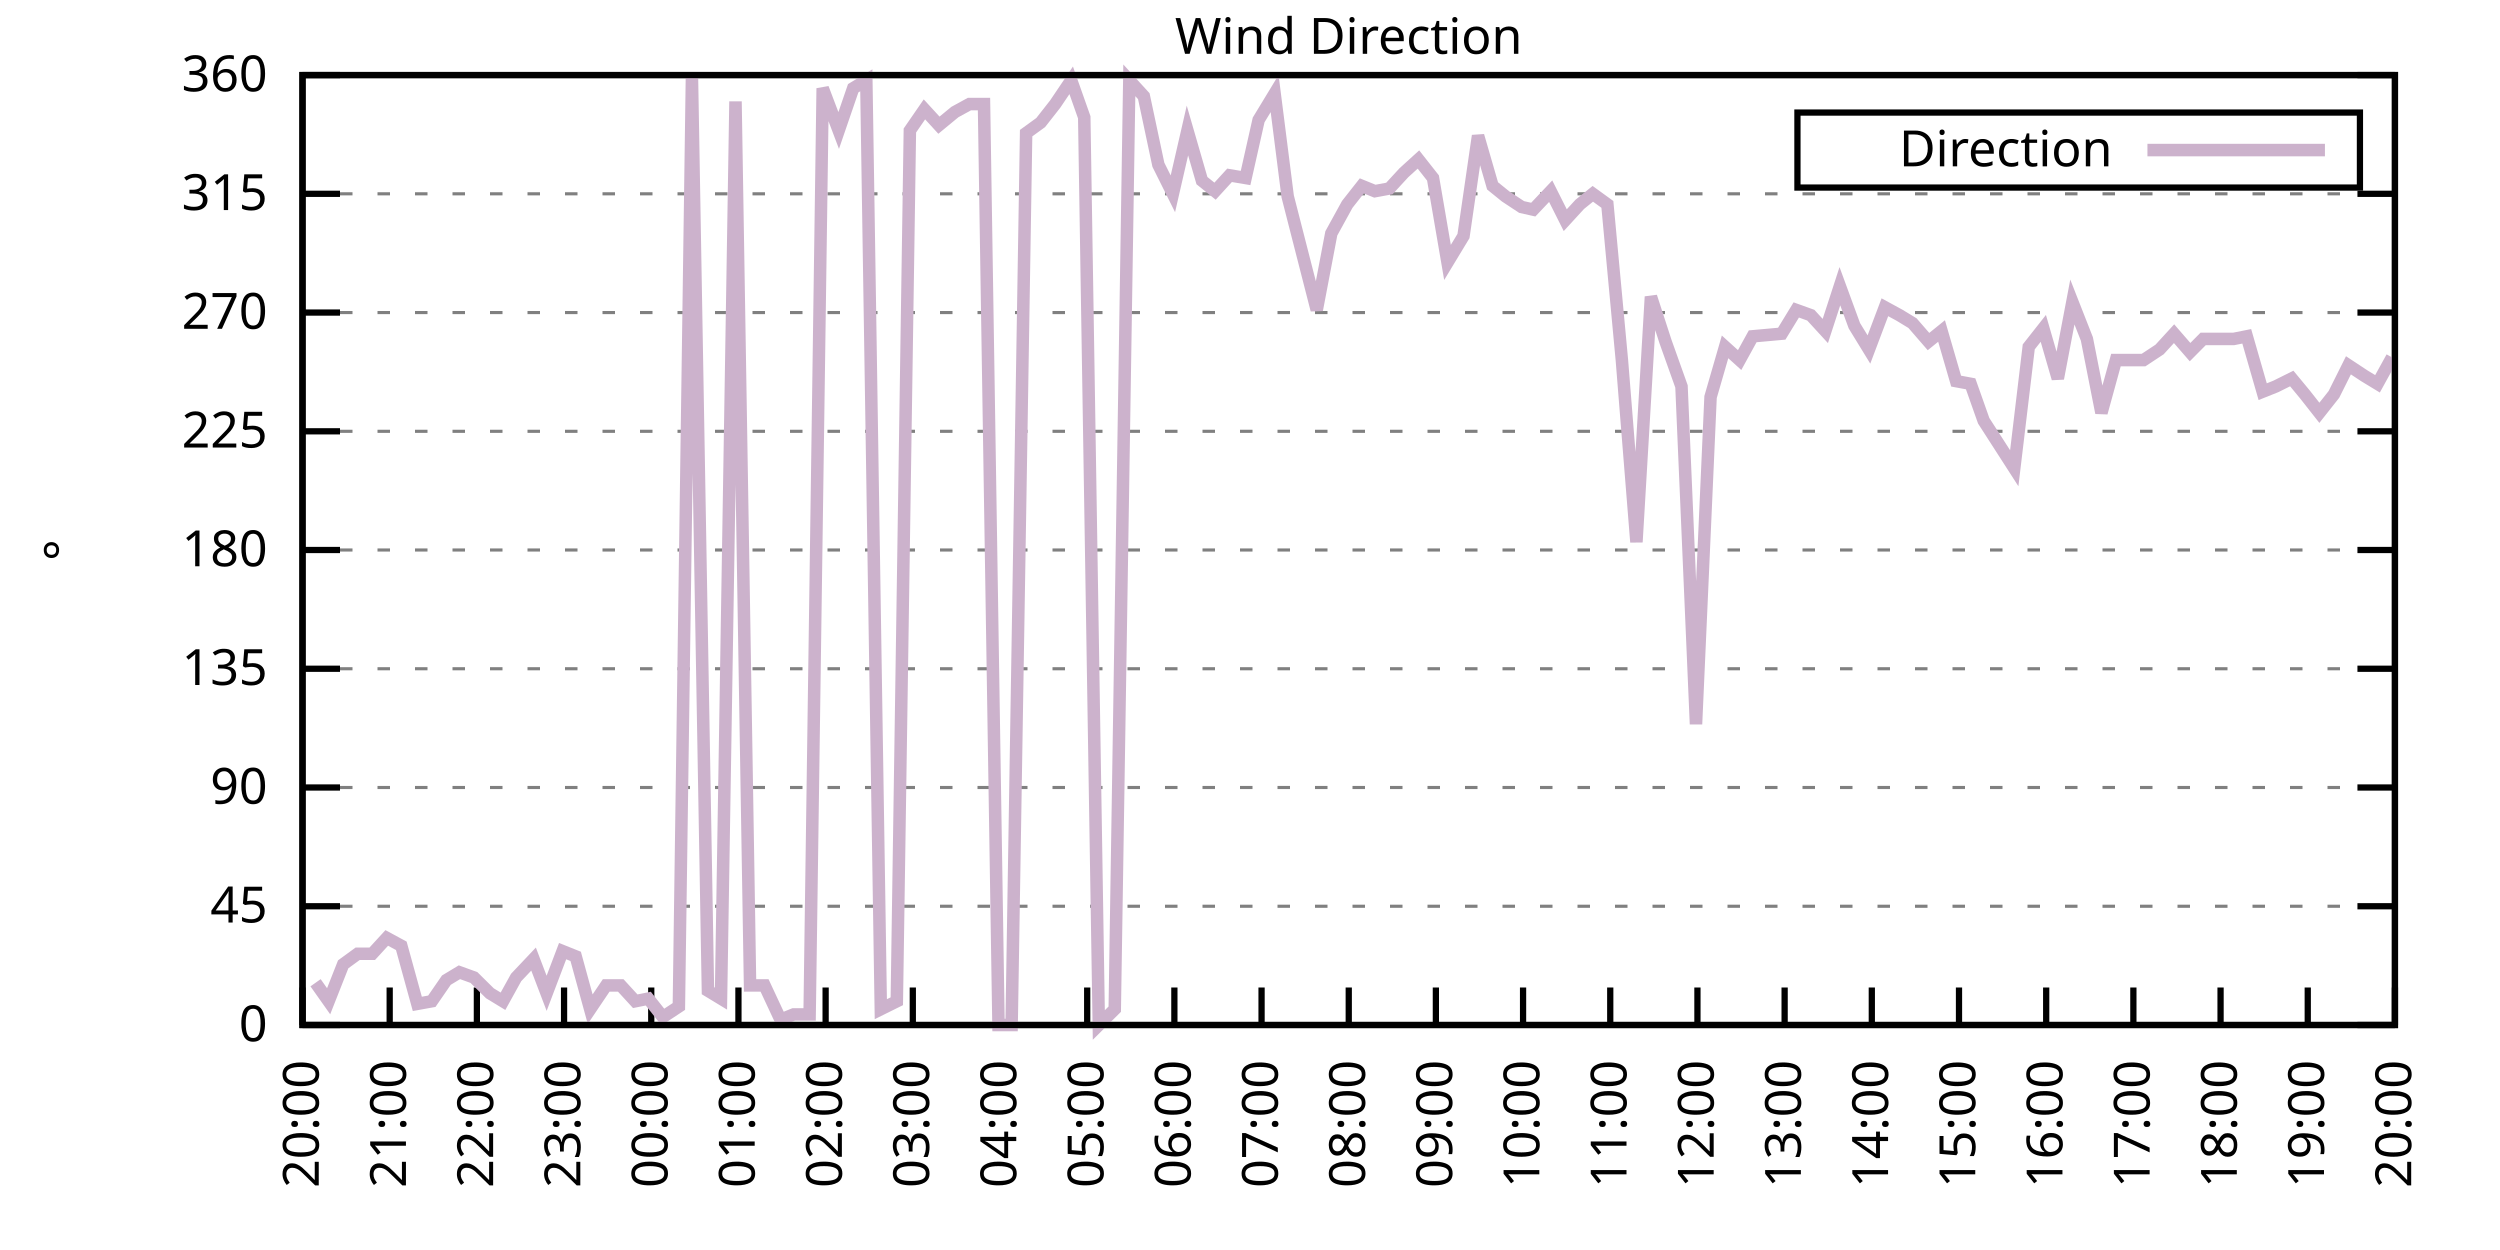
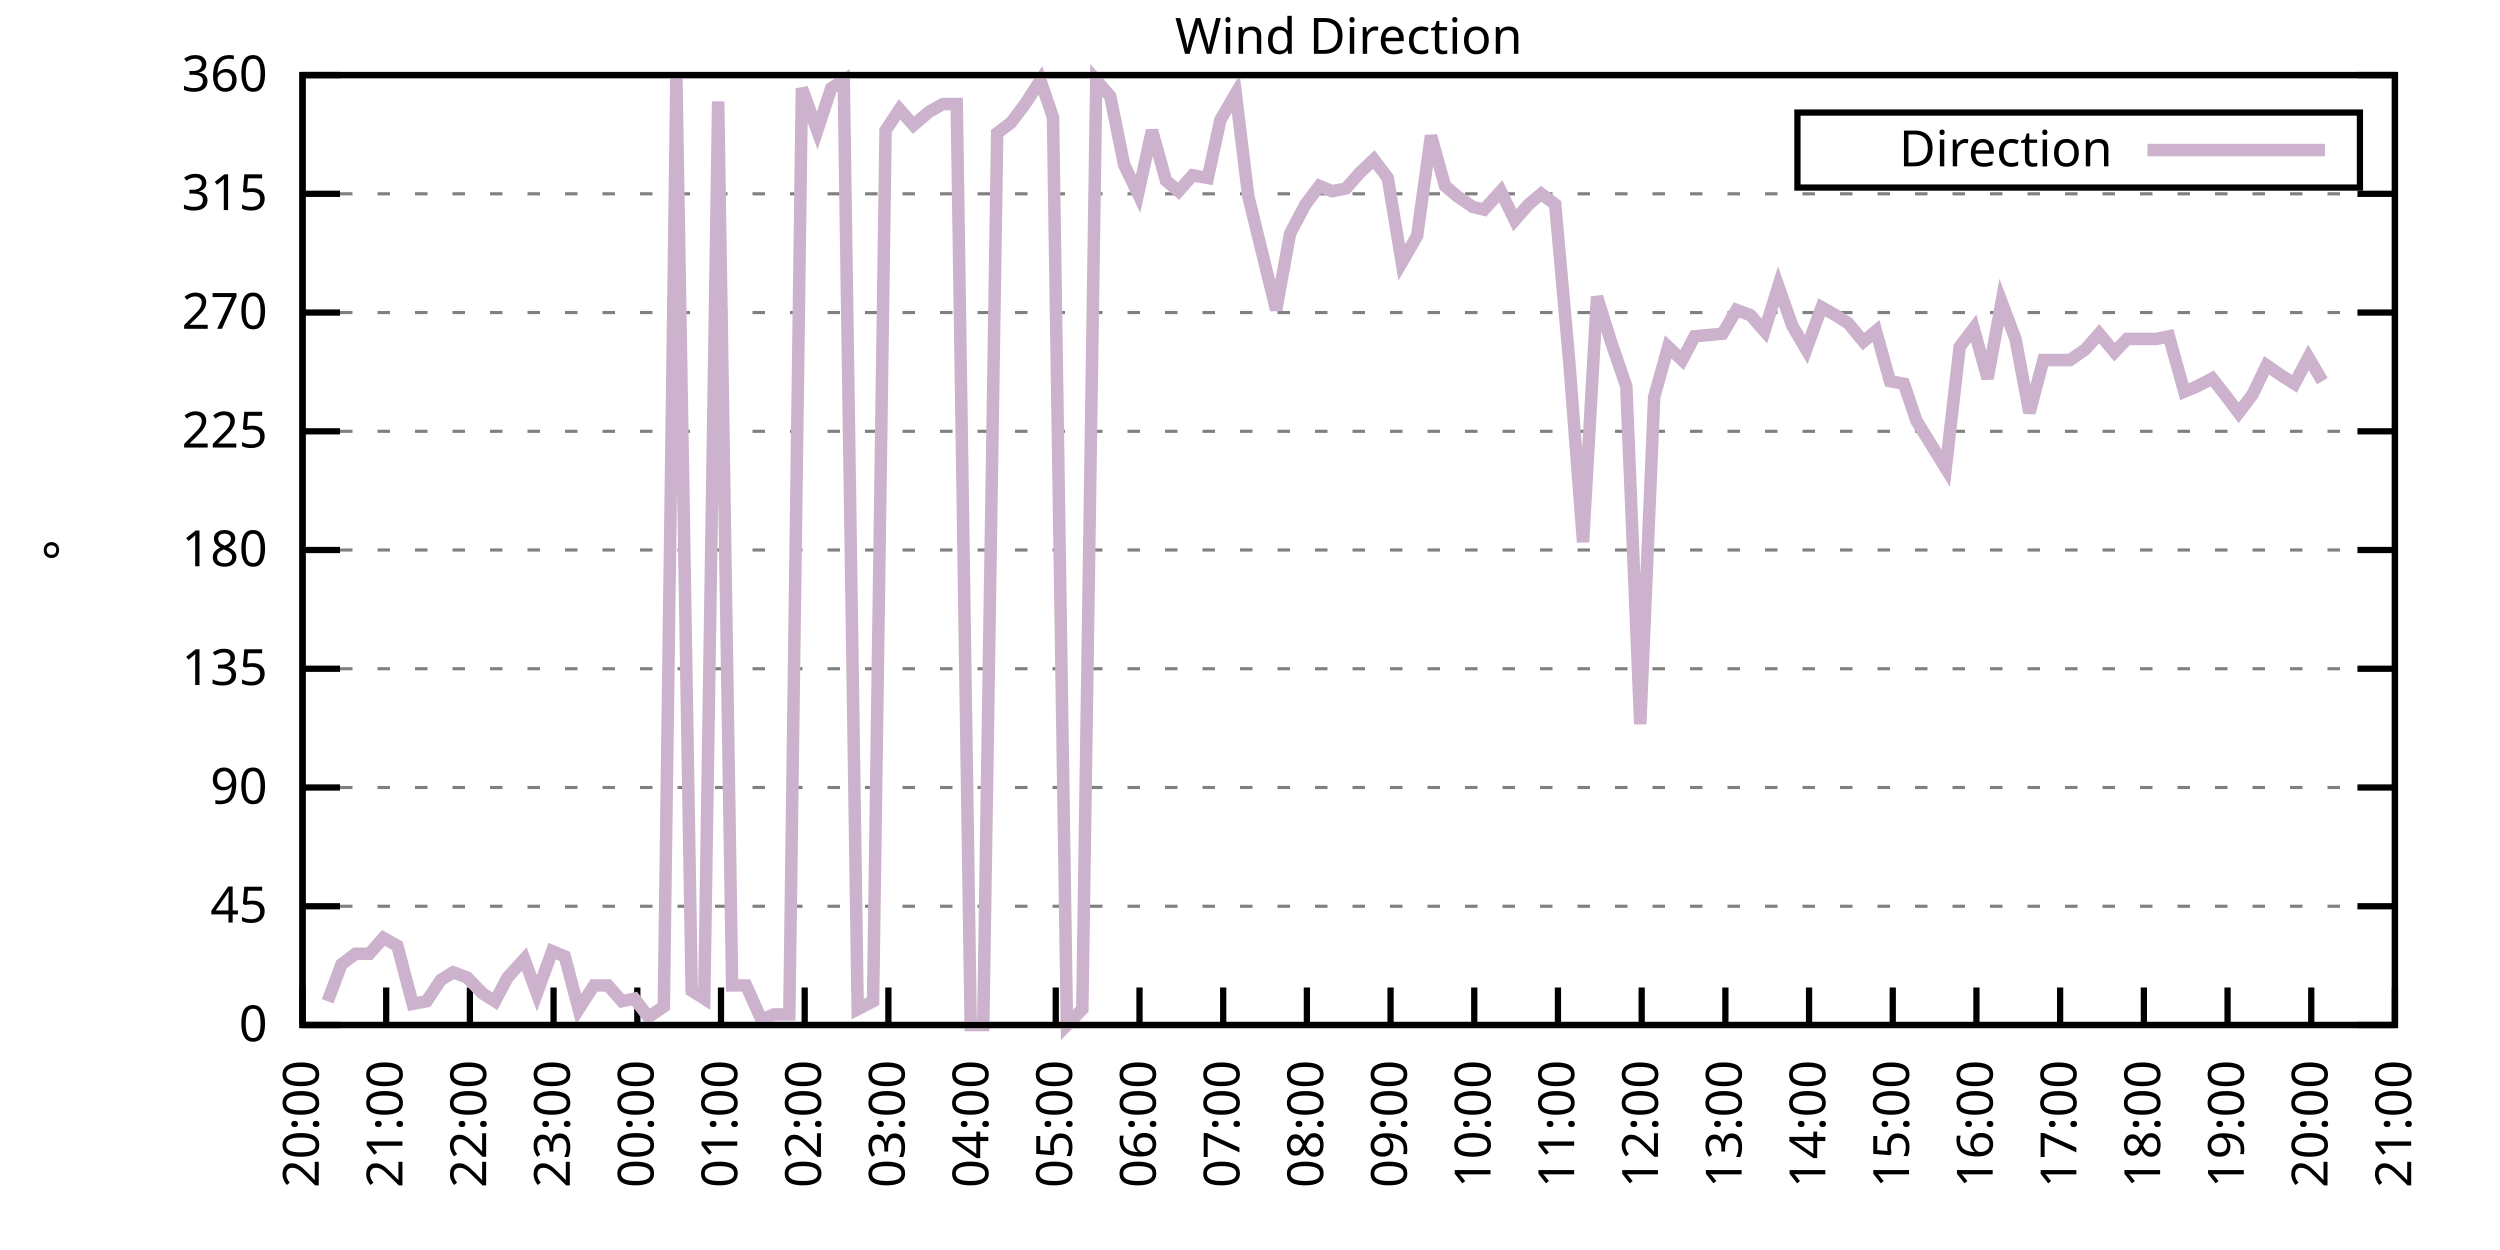
<svg xmlns="http://www.w3.org/2000/svg" xmlns:xlink="http://www.w3.org/1999/xlink" width="400" height="200" viewBox="0 0 400 200">
  <g id="gnuplot_canvas">
    <rect x="0" y="0" width="400" height="200" fill="none" />
    <defs>
      <circle id="gpDot" r="0.5" stroke-width="0.5" stroke="currentColor" />
      <path id="gpPt0" stroke-width="0.333" stroke="currentColor" d="M-1,0 h2 M0,-1 v2" />
      <path id="gpPt1" stroke-width="0.333" stroke="currentColor" d="M-1,-1 L1,1 M1,-1 L-1,1" />
      <path id="gpPt2" stroke-width="0.333" stroke="currentColor" d="M-1,0 L1,0 M0,-1 L0,1 M-1,-1 L1,1 M-1,1 L1,-1" />
      <rect id="gpPt3" stroke-width="0.333" stroke="currentColor" x="-1" y="-1" width="2" height="2" />
      <rect id="gpPt4" stroke-width="0.333" stroke="currentColor" fill="currentColor" x="-1" y="-1" width="2" height="2" />
      <circle id="gpPt5" stroke-width="0.333" stroke="currentColor" cx="0" cy="0" r="1" />
      <use xlink:href="#gpPt5" id="gpPt6" fill="currentColor" stroke="none" />
      <path id="gpPt7" stroke-width="0.333" stroke="currentColor" d="M0,-1.33 L-1.33,0.67 L1.33,0.67 z" />
      <use xlink:href="#gpPt7" id="gpPt8" fill="currentColor" stroke="none" />
      <use xlink:href="#gpPt7" id="gpPt9" stroke="currentColor" transform="rotate(180)" />
      <use xlink:href="#gpPt9" id="gpPt10" fill="currentColor" stroke="none" />
      <use xlink:href="#gpPt3" id="gpPt11" stroke="currentColor" transform="rotate(45)" />
      <use xlink:href="#gpPt11" id="gpPt12" fill="currentColor" stroke="none" />
      <path id="gpPt13" stroke-width="0.333" stroke="currentColor" d="M0,1.330 L1.265,0.411 L0.782,-1.067 L-0.782,-1.076 L-1.265,0.411 z" />
      <use xlink:href="#gpPt13" id="gpPt14" fill="currentColor" stroke="none" />
      <filter id="textbox" filterUnits="objectBoundingBox" x="0" y="0" height="1" width="1">
        <feFlood flood-color="white" flood-opacity="1" result="bgnd" />
        <feComposite in="SourceGraphic" in2="bgnd" operator="atop" />
      </filter>
      <filter id="greybox" filterUnits="objectBoundingBox" x="0" y="0" height="1" width="1">
        <feFlood flood-color="lightgrey" flood-opacity="1" result="grey" />
        <feComposite in="SourceGraphic" in2="grey" operator="atop" />
      </filter>
    </defs>
    <g fill="none" color="white" stroke="currentColor" stroke-width="1.00" stroke-linecap="butt" stroke-linejoin="miter">
</g>
    <g fill="none" color="black" stroke="currentColor" stroke-width="1.00" stroke-linecap="butt" stroke-linejoin="miter">
      <g stroke="none" shape-rendering="crispEdges">
        <polygon fill="rgb(255, 255, 255)" points="48.40,164.00 383.18,164.00 383.18,12.02 48.40,12.02 " />
      </g>
    </g>
    <g fill="none" color="black" stroke="currentColor" stroke-width="1.00" stroke-linecap="butt" stroke-linejoin="miter">
</g>
    <g fill="none" color="black" stroke="black" stroke-width="0.50" stroke-linecap="butt" stroke-linejoin="miter">
</g>
    <g fill="none" color="gray" stroke="currentColor" stroke-width="0.50" stroke-linecap="butt" stroke-linejoin="miter">
      <path stroke="gray" stroke-dasharray="2,4" class="gridline" d="M48.40,164.00 L383.19,164.00  " />
    </g>
    <g fill="none" color="gray" stroke="gray" stroke-width="1.00" stroke-linecap="butt" stroke-linejoin="miter">
</g>
    <g fill="none" color="black" stroke="currentColor" stroke-width="1.00" stroke-linecap="butt" stroke-linejoin="miter">
      <path stroke="black" d="M48.40,164.00 L54.40,164.00 M383.19,164.00 L377.19,164.00  " />
      <g transform="translate(42.80,166.60)" stroke="none" fill="black" font-family="Sans" font-size="8.00" text-anchor="end">
        <text>
          <tspan font-family="Sans"> 0</tspan>
        </text>
      </g>
    </g>
    <g fill="none" color="black" stroke="currentColor" stroke-width="1.00" stroke-linecap="butt" stroke-linejoin="miter">
</g>
    <g fill="none" color="black" stroke="black" stroke-width="0.50" stroke-linecap="butt" stroke-linejoin="miter">
</g>
    <g fill="none" color="gray" stroke="currentColor" stroke-width="0.50" stroke-linecap="butt" stroke-linejoin="miter">
      <path stroke="gray" stroke-dasharray="2,4" class="gridline" d="M48.40,145.00 L383.19,145.00  " />
    </g>
    <g fill="none" color="gray" stroke="gray" stroke-width="1.00" stroke-linecap="butt" stroke-linejoin="miter">
</g>
    <g fill="none" color="black" stroke="currentColor" stroke-width="1.00" stroke-linecap="butt" stroke-linejoin="miter">
      <path stroke="black" d="M48.40,145.00 L54.40,145.00 M383.19,145.00 L377.19,145.00  " />
      <g transform="translate(42.80,147.60)" stroke="none" fill="black" font-family="Sans" font-size="8.00" text-anchor="end">
        <text>
          <tspan font-family="Sans"> 45</tspan>
        </text>
      </g>
    </g>
    <g fill="none" color="black" stroke="currentColor" stroke-width="1.00" stroke-linecap="butt" stroke-linejoin="miter">
</g>
    <g fill="none" color="black" stroke="black" stroke-width="0.50" stroke-linecap="butt" stroke-linejoin="miter">
</g>
    <g fill="none" color="gray" stroke="currentColor" stroke-width="0.50" stroke-linecap="butt" stroke-linejoin="miter">
      <path stroke="gray" stroke-dasharray="2,4" class="gridline" d="M48.40,126.00 L383.19,126.00  " />
    </g>
    <g fill="none" color="gray" stroke="gray" stroke-width="1.00" stroke-linecap="butt" stroke-linejoin="miter">
</g>
    <g fill="none" color="black" stroke="currentColor" stroke-width="1.00" stroke-linecap="butt" stroke-linejoin="miter">
      <path stroke="black" d="M48.40,126.00 L54.40,126.00 M383.19,126.00 L377.19,126.00  " />
      <g transform="translate(42.80,128.60)" stroke="none" fill="black" font-family="Sans" font-size="8.00" text-anchor="end">
        <text>
          <tspan font-family="Sans"> 90</tspan>
        </text>
      </g>
    </g>
    <g fill="none" color="black" stroke="currentColor" stroke-width="1.00" stroke-linecap="butt" stroke-linejoin="miter">
</g>
    <g fill="none" color="black" stroke="black" stroke-width="0.50" stroke-linecap="butt" stroke-linejoin="miter">
</g>
    <g fill="none" color="gray" stroke="currentColor" stroke-width="0.50" stroke-linecap="butt" stroke-linejoin="miter">
      <path stroke="gray" stroke-dasharray="2,4" class="gridline" d="M48.40,107.00 L383.19,107.00  " />
    </g>
    <g fill="none" color="gray" stroke="gray" stroke-width="1.00" stroke-linecap="butt" stroke-linejoin="miter">
</g>
    <g fill="none" color="black" stroke="currentColor" stroke-width="1.00" stroke-linecap="butt" stroke-linejoin="miter">
      <path stroke="black" d="M48.40,107.00 L54.40,107.00 M383.19,107.00 L377.19,107.00  " />
      <g transform="translate(42.80,109.60)" stroke="none" fill="black" font-family="Sans" font-size="8.00" text-anchor="end">
        <text>
          <tspan font-family="Sans"> 135</tspan>
        </text>
      </g>
    </g>
    <g fill="none" color="black" stroke="currentColor" stroke-width="1.00" stroke-linecap="butt" stroke-linejoin="miter">
</g>
    <g fill="none" color="black" stroke="black" stroke-width="0.50" stroke-linecap="butt" stroke-linejoin="miter">
</g>
    <g fill="none" color="gray" stroke="currentColor" stroke-width="0.50" stroke-linecap="butt" stroke-linejoin="miter">
      <path stroke="gray" stroke-dasharray="2,4" class="gridline" d="M48.40,88.00 L383.19,88.00  " />
    </g>
    <g fill="none" color="gray" stroke="gray" stroke-width="1.00" stroke-linecap="butt" stroke-linejoin="miter">
</g>
    <g fill="none" color="black" stroke="currentColor" stroke-width="1.00" stroke-linecap="butt" stroke-linejoin="miter">
      <path stroke="black" d="M48.40,88.00 L54.40,88.00 M383.19,88.00 L377.19,88.00  " />
      <g transform="translate(42.80,90.60)" stroke="none" fill="black" font-family="Sans" font-size="8.00" text-anchor="end">
        <text>
          <tspan font-family="Sans"> 180</tspan>
        </text>
      </g>
    </g>
    <g fill="none" color="black" stroke="currentColor" stroke-width="1.00" stroke-linecap="butt" stroke-linejoin="miter">
</g>
    <g fill="none" color="black" stroke="black" stroke-width="0.50" stroke-linecap="butt" stroke-linejoin="miter">
</g>
    <g fill="none" color="gray" stroke="currentColor" stroke-width="0.50" stroke-linecap="butt" stroke-linejoin="miter">
      <path stroke="gray" stroke-dasharray="2,4" class="gridline" d="M48.40,69.01 L383.19,69.01  " />
    </g>
    <g fill="none" color="gray" stroke="gray" stroke-width="1.00" stroke-linecap="butt" stroke-linejoin="miter">
</g>
    <g fill="none" color="black" stroke="currentColor" stroke-width="1.00" stroke-linecap="butt" stroke-linejoin="miter">
      <path stroke="black" d="M48.40,69.01 L54.40,69.01 M383.19,69.01 L377.19,69.01  " />
      <g transform="translate(42.80,71.61)" stroke="none" fill="black" font-family="Sans" font-size="8.00" text-anchor="end">
        <text>
          <tspan font-family="Sans"> 225</tspan>
        </text>
      </g>
    </g>
    <g fill="none" color="black" stroke="currentColor" stroke-width="1.00" stroke-linecap="butt" stroke-linejoin="miter">
</g>
    <g fill="none" color="black" stroke="black" stroke-width="0.50" stroke-linecap="butt" stroke-linejoin="miter">
</g>
    <g fill="none" color="gray" stroke="currentColor" stroke-width="0.50" stroke-linecap="butt" stroke-linejoin="miter">
      <path stroke="gray" stroke-dasharray="2,4" class="gridline" d="M48.40,50.01 L383.19,50.01  " />
    </g>
    <g fill="none" color="gray" stroke="gray" stroke-width="1.00" stroke-linecap="butt" stroke-linejoin="miter">
</g>
    <g fill="none" color="black" stroke="currentColor" stroke-width="1.00" stroke-linecap="butt" stroke-linejoin="miter">
      <path stroke="black" d="M48.40,50.01 L54.40,50.01 M383.19,50.01 L377.19,50.01  " />
      <g transform="translate(42.80,52.61)" stroke="none" fill="black" font-family="Sans" font-size="8.00" text-anchor="end">
        <text>
          <tspan font-family="Sans"> 270</tspan>
        </text>
      </g>
    </g>
    <g fill="none" color="black" stroke="currentColor" stroke-width="1.00" stroke-linecap="butt" stroke-linejoin="miter">
</g>
    <g fill="none" color="black" stroke="black" stroke-width="0.50" stroke-linecap="butt" stroke-linejoin="miter">
</g>
    <g fill="none" color="gray" stroke="currentColor" stroke-width="0.50" stroke-linecap="butt" stroke-linejoin="miter">
      <path stroke="gray" stroke-dasharray="2,4" class="gridline" d="M48.40,31.01 L383.19,31.01  " />
    </g>
    <g fill="none" color="gray" stroke="gray" stroke-width="1.00" stroke-linecap="butt" stroke-linejoin="miter">
</g>
    <g fill="none" color="black" stroke="currentColor" stroke-width="1.00" stroke-linecap="butt" stroke-linejoin="miter">
      <path stroke="black" d="M48.40,31.01 L54.40,31.01 M383.19,31.01 L377.19,31.01  " />
      <g transform="translate(42.80,33.61)" stroke="none" fill="black" font-family="Sans" font-size="8.00" text-anchor="end">
        <text>
          <tspan font-family="Sans"> 315</tspan>
        </text>
      </g>
    </g>
    <g fill="none" color="black" stroke="currentColor" stroke-width="1.00" stroke-linecap="butt" stroke-linejoin="miter">
</g>
    <g fill="none" color="black" stroke="black" stroke-width="0.50" stroke-linecap="butt" stroke-linejoin="miter">
</g>
    <g fill="none" color="gray" stroke="currentColor" stroke-width="0.50" stroke-linecap="butt" stroke-linejoin="miter">
      <path stroke="gray" stroke-dasharray="2,4" class="gridline" d="M48.40,12.01 L383.19,12.01  " />
    </g>
    <g fill="none" color="gray" stroke="gray" stroke-width="1.00" stroke-linecap="butt" stroke-linejoin="miter">
</g>
    <g fill="none" color="black" stroke="currentColor" stroke-width="1.00" stroke-linecap="butt" stroke-linejoin="miter">
      <path stroke="black" d="M48.40,12.01 L54.40,12.01 M383.19,12.01 L377.19,12.01  " />
      <g transform="translate(42.80,14.61)" stroke="none" fill="black" font-family="Sans" font-size="8.00" text-anchor="end">
        <text>
          <tspan font-family="Sans"> 360</tspan>
        </text>
      </g>
    </g>
    <g fill="none" color="black" stroke="currentColor" stroke-width="1.00" stroke-linecap="butt" stroke-linejoin="miter">
      <path stroke="black" d="M48.40,164.00 L48.40,158.00  " />
      <g transform="translate(51.00,169.60) rotate(270.00)" stroke="none" fill="black" font-family="Sans" font-size="8.00" text-anchor="end">
        <text>
          <tspan font-family="Sans">20:00</tspan>
        </text>
      </g>
    </g>
    <g fill="none" color="black" stroke="currentColor" stroke-width="1.00" stroke-linecap="butt" stroke-linejoin="miter">
-       <path stroke="black" d="M62.35,164.00 L62.35,158.00  " />
-       <g transform="translate(64.95,169.60) rotate(270.00)" stroke="none" fill="black" font-family="Sans" font-size="8.00" text-anchor="end">
+       <path stroke="black" d="M61.79,164.00 L61.79,158.00  " />
+       <g transform="translate(64.39,169.60) rotate(270.00)" stroke="none" fill="black" font-family="Sans" font-size="8.00" text-anchor="end">
        <text>
          <tspan font-family="Sans">21:00</tspan>
        </text>
      </g>
    </g>
    <g fill="none" color="black" stroke="currentColor" stroke-width="1.00" stroke-linecap="butt" stroke-linejoin="miter">
-       <path stroke="black" d="M76.30,164.00 L76.30,158.00  " />
-       <g transform="translate(78.90,169.60) rotate(270.00)" stroke="none" fill="black" font-family="Sans" font-size="8.00" text-anchor="end">
+       <path stroke="black" d="M75.18,164.00 L75.18,158.00  " />
+       <g transform="translate(77.78,169.60) rotate(270.00)" stroke="none" fill="black" font-family="Sans" font-size="8.00" text-anchor="end">
        <text>
          <tspan font-family="Sans">22:00</tspan>
        </text>
      </g>
    </g>
    <g fill="none" color="black" stroke="currentColor" stroke-width="1.00" stroke-linecap="butt" stroke-linejoin="miter">
-       <path stroke="black" d="M90.25,164.00 L90.25,158.00  " />
-       <g transform="translate(92.85,169.60) rotate(270.00)" stroke="none" fill="black" font-family="Sans" font-size="8.00" text-anchor="end">
+       <path stroke="black" d="M88.57,164.00 L88.57,158.00  " />
+       <g transform="translate(91.17,169.60) rotate(270.00)" stroke="none" fill="black" font-family="Sans" font-size="8.00" text-anchor="end">
        <text>
          <tspan font-family="Sans">23:00</tspan>
        </text>
      </g>
    </g>
    <g fill="none" color="black" stroke="currentColor" stroke-width="1.00" stroke-linecap="butt" stroke-linejoin="miter">
-       <path stroke="black" d="M104.20,164.00 L104.20,158.00  " />
-       <g transform="translate(106.80,169.60) rotate(270.00)" stroke="none" fill="black" font-family="Sans" font-size="8.00" text-anchor="end">
+       <path stroke="black" d="M101.97,164.00 L101.97,158.00  " />
+       <g transform="translate(104.57,169.60) rotate(270.00)" stroke="none" fill="black" font-family="Sans" font-size="8.00" text-anchor="end">
        <text>
          <tspan font-family="Sans">00:00</tspan>
        </text>
      </g>
    </g>
    <g fill="none" color="black" stroke="currentColor" stroke-width="1.00" stroke-linecap="butt" stroke-linejoin="miter">
-       <path stroke="black" d="M118.15,164.00 L118.15,158.00  " />
-       <g transform="translate(120.75,169.60) rotate(270.00)" stroke="none" fill="black" font-family="Sans" font-size="8.00" text-anchor="end">
+       <path stroke="black" d="M115.36,164.00 L115.36,158.00  " />
+       <g transform="translate(117.96,169.60) rotate(270.00)" stroke="none" fill="black" font-family="Sans" font-size="8.00" text-anchor="end">
        <text>
          <tspan font-family="Sans">01:00</tspan>
        </text>
      </g>
    </g>
    <g fill="none" color="black" stroke="currentColor" stroke-width="1.00" stroke-linecap="butt" stroke-linejoin="miter">
-       <path stroke="black" d="M132.10,164.00 L132.10,158.00  " />
-       <g transform="translate(134.70,169.60) rotate(270.00)" stroke="none" fill="black" font-family="Sans" font-size="8.00" text-anchor="end">
+       <path stroke="black" d="M128.75,164.00 L128.75,158.00  " />
+       <g transform="translate(131.35,169.60) rotate(270.00)" stroke="none" fill="black" font-family="Sans" font-size="8.00" text-anchor="end">
        <text>
          <tspan font-family="Sans">02:00</tspan>
        </text>
      </g>
    </g>
    <g fill="none" color="black" stroke="currentColor" stroke-width="1.00" stroke-linecap="butt" stroke-linejoin="miter">
-       <path stroke="black" d="M146.05,164.00 L146.05,158.00  " />
-       <g transform="translate(148.65,169.60) rotate(270.00)" stroke="none" fill="black" font-family="Sans" font-size="8.00" text-anchor="end">
+       <path stroke="black" d="M142.14,164.00 L142.14,158.00  " />
+       <g transform="translate(144.74,169.60) rotate(270.00)" stroke="none" fill="black" font-family="Sans" font-size="8.00" text-anchor="end">
        <text>
          <tspan font-family="Sans">03:00</tspan>
        </text>
      </g>
    </g>
    <g fill="none" color="black" stroke="currentColor" stroke-width="1.00" stroke-linecap="butt" stroke-linejoin="miter">
-       <path stroke="black" d="M160.00,164.00 L160.00,158.00  " />
-       <g transform="translate(162.60,169.60) rotate(270.00)" stroke="none" fill="black" font-family="Sans" font-size="8.00" text-anchor="end">
+       <path stroke="black" d="M155.53,164.00 L155.53,158.00  " />
+       <g transform="translate(158.13,169.60) rotate(270.00)" stroke="none" fill="black" font-family="Sans" font-size="8.00" text-anchor="end">
        <text>
          <tspan font-family="Sans">04:00</tspan>
        </text>
      </g>
    </g>
    <g fill="none" color="black" stroke="currentColor" stroke-width="1.00" stroke-linecap="butt" stroke-linejoin="miter">
-       <path stroke="black" d="M173.95,164.00 L173.95,158.00  " />
-       <g transform="translate(176.55,169.60) rotate(270.00)" stroke="none" fill="black" font-family="Sans" font-size="8.00" text-anchor="end">
+       <path stroke="black" d="M168.92,164.00 L168.92,158.00  " />
+       <g transform="translate(171.52,169.60) rotate(270.00)" stroke="none" fill="black" font-family="Sans" font-size="8.00" text-anchor="end">
        <text>
          <tspan font-family="Sans">05:00</tspan>
        </text>
      </g>
    </g>
    <g fill="none" color="black" stroke="currentColor" stroke-width="1.00" stroke-linecap="butt" stroke-linejoin="miter">
-       <path stroke="black" d="M187.90,164.00 L187.90,158.00  " />
-       <g transform="translate(190.50,169.60) rotate(270.00)" stroke="none" fill="black" font-family="Sans" font-size="8.00" text-anchor="end">
+       <path stroke="black" d="M182.32,164.00 L182.32,158.00  " />
+       <g transform="translate(184.92,169.60) rotate(270.00)" stroke="none" fill="black" font-family="Sans" font-size="8.00" text-anchor="end">
        <text>
          <tspan font-family="Sans">06:00</tspan>
        </text>
      </g>
    </g>
    <g fill="none" color="black" stroke="currentColor" stroke-width="1.00" stroke-linecap="butt" stroke-linejoin="miter">
-       <path stroke="black" d="M201.85,164.00 L201.85,158.00  " />
-       <g transform="translate(204.45,169.60) rotate(270.00)" stroke="none" fill="black" font-family="Sans" font-size="8.00" text-anchor="end">
+       <path stroke="black" d="M195.71,164.00 L195.71,158.00  " />
+       <g transform="translate(198.31,169.60) rotate(270.00)" stroke="none" fill="black" font-family="Sans" font-size="8.00" text-anchor="end">
        <text>
          <tspan font-family="Sans">07:00</tspan>
        </text>
      </g>
    </g>
    <g fill="none" color="black" stroke="currentColor" stroke-width="1.00" stroke-linecap="butt" stroke-linejoin="miter">
-       <path stroke="black" d="M215.80,164.00 L215.80,158.00  " />
-       <g transform="translate(218.40,169.60) rotate(270.00)" stroke="none" fill="black" font-family="Sans" font-size="8.00" text-anchor="end">
+       <path stroke="black" d="M209.10,164.00 L209.10,158.00  " />
+       <g transform="translate(211.70,169.60) rotate(270.00)" stroke="none" fill="black" font-family="Sans" font-size="8.00" text-anchor="end">
        <text>
          <tspan font-family="Sans">08:00</tspan>
        </text>
      </g>
    </g>
    <g fill="none" color="black" stroke="currentColor" stroke-width="1.00" stroke-linecap="butt" stroke-linejoin="miter">
-       <path stroke="black" d="M229.74,164.00 L229.74,158.00  " />
-       <g transform="translate(232.34,169.60) rotate(270.00)" stroke="none" fill="black" font-family="Sans" font-size="8.00" text-anchor="end">
+       <path stroke="black" d="M222.49,164.00 L222.49,158.00  " />
+       <g transform="translate(225.09,169.60) rotate(270.00)" stroke="none" fill="black" font-family="Sans" font-size="8.00" text-anchor="end">
        <text>
          <tspan font-family="Sans">09:00</tspan>
        </text>
      </g>
    </g>
    <g fill="none" color="black" stroke="currentColor" stroke-width="1.00" stroke-linecap="butt" stroke-linejoin="miter">
-       <path stroke="black" d="M243.69,164.00 L243.69,158.00  " />
-       <g transform="translate(246.29,169.60) rotate(270.00)" stroke="none" fill="black" font-family="Sans" font-size="8.00" text-anchor="end">
+       <path stroke="black" d="M235.88,164.00 L235.88,158.00  " />
+       <g transform="translate(238.48,169.60) rotate(270.00)" stroke="none" fill="black" font-family="Sans" font-size="8.00" text-anchor="end">
        <text>
          <tspan font-family="Sans">10:00</tspan>
        </text>
      </g>
    </g>
    <g fill="none" color="black" stroke="currentColor" stroke-width="1.00" stroke-linecap="butt" stroke-linejoin="miter">
-       <path stroke="black" d="M257.64,164.00 L257.64,158.00  " />
-       <g transform="translate(260.24,169.60) rotate(270.00)" stroke="none" fill="black" font-family="Sans" font-size="8.00" text-anchor="end">
+       <path stroke="black" d="M249.27,164.00 L249.27,158.00  " />
+       <g transform="translate(251.87,169.60) rotate(270.00)" stroke="none" fill="black" font-family="Sans" font-size="8.00" text-anchor="end">
        <text>
          <tspan font-family="Sans">11:00</tspan>
        </text>
      </g>
    </g>
    <g fill="none" color="black" stroke="currentColor" stroke-width="1.00" stroke-linecap="butt" stroke-linejoin="miter">
-       <path stroke="black" d="M271.59,164.00 L271.59,158.00  " />
-       <g transform="translate(274.19,169.60) rotate(270.00)" stroke="none" fill="black" font-family="Sans" font-size="8.00" text-anchor="end">
+       <path stroke="black" d="M262.67,164.00 L262.67,158.00  " />
+       <g transform="translate(265.27,169.60) rotate(270.00)" stroke="none" fill="black" font-family="Sans" font-size="8.00" text-anchor="end">
        <text>
          <tspan font-family="Sans">12:00</tspan>
        </text>
      </g>
    </g>
    <g fill="none" color="black" stroke="currentColor" stroke-width="1.00" stroke-linecap="butt" stroke-linejoin="miter">
-       <path stroke="black" d="M285.54,164.00 L285.54,158.00  " />
-       <g transform="translate(288.14,169.60) rotate(270.00)" stroke="none" fill="black" font-family="Sans" font-size="8.00" text-anchor="end">
+       <path stroke="black" d="M276.06,164.00 L276.06,158.00  " />
+       <g transform="translate(278.66,169.60) rotate(270.00)" stroke="none" fill="black" font-family="Sans" font-size="8.00" text-anchor="end">
        <text>
          <tspan font-family="Sans">13:00</tspan>
        </text>
      </g>
    </g>
    <g fill="none" color="black" stroke="currentColor" stroke-width="1.00" stroke-linecap="butt" stroke-linejoin="miter">
-       <path stroke="black" d="M299.49,164.00 L299.49,158.00  " />
-       <g transform="translate(302.09,169.60) rotate(270.00)" stroke="none" fill="black" font-family="Sans" font-size="8.00" text-anchor="end">
+       <path stroke="black" d="M289.45,164.00 L289.45,158.00  " />
+       <g transform="translate(292.05,169.60) rotate(270.00)" stroke="none" fill="black" font-family="Sans" font-size="8.00" text-anchor="end">
        <text>
          <tspan font-family="Sans">14:00</tspan>
        </text>
      </g>
    </g>
    <g fill="none" color="black" stroke="currentColor" stroke-width="1.00" stroke-linecap="butt" stroke-linejoin="miter">
-       <path stroke="black" d="M313.44,164.00 L313.44,158.00  " />
-       <g transform="translate(316.04,169.60) rotate(270.00)" stroke="none" fill="black" font-family="Sans" font-size="8.00" text-anchor="end">
+       <path stroke="black" d="M302.84,164.00 L302.84,158.00  " />
+       <g transform="translate(305.44,169.60) rotate(270.00)" stroke="none" fill="black" font-family="Sans" font-size="8.00" text-anchor="end">
        <text>
          <tspan font-family="Sans">15:00</tspan>
        </text>
      </g>
    </g>
    <g fill="none" color="black" stroke="currentColor" stroke-width="1.00" stroke-linecap="butt" stroke-linejoin="miter">
-       <path stroke="black" d="M327.39,164.00 L327.39,158.00  " />
-       <g transform="translate(329.99,169.60) rotate(270.00)" stroke="none" fill="black" font-family="Sans" font-size="8.00" text-anchor="end">
+       <path stroke="black" d="M316.23,164.00 L316.23,158.00  " />
+       <g transform="translate(318.83,169.60) rotate(270.00)" stroke="none" fill="black" font-family="Sans" font-size="8.00" text-anchor="end">
        <text>
          <tspan font-family="Sans">16:00</tspan>
        </text>
      </g>
    </g>
    <g fill="none" color="black" stroke="currentColor" stroke-width="1.00" stroke-linecap="butt" stroke-linejoin="miter">
-       <path stroke="black" d="M341.34,164.00 L341.34,158.00  " />
-       <g transform="translate(343.94,169.60) rotate(270.00)" stroke="none" fill="black" font-family="Sans" font-size="8.00" text-anchor="end">
+       <path stroke="black" d="M329.62,164.00 L329.62,158.00  " />
+       <g transform="translate(332.22,169.60) rotate(270.00)" stroke="none" fill="black" font-family="Sans" font-size="8.00" text-anchor="end">
        <text>
          <tspan font-family="Sans">17:00</tspan>
        </text>
      </g>
    </g>
    <g fill="none" color="black" stroke="currentColor" stroke-width="1.00" stroke-linecap="butt" stroke-linejoin="miter">
-       <path stroke="black" d="M355.29,164.00 L355.29,158.00  " />
-       <g transform="translate(357.89,169.60) rotate(270.00)" stroke="none" fill="black" font-family="Sans" font-size="8.00" text-anchor="end">
+       <path stroke="black" d="M343.02,164.00 L343.02,158.00  " />
+       <g transform="translate(345.62,169.60) rotate(270.00)" stroke="none" fill="black" font-family="Sans" font-size="8.00" text-anchor="end">
        <text>
          <tspan font-family="Sans">18:00</tspan>
        </text>
      </g>
    </g>
    <g fill="none" color="black" stroke="currentColor" stroke-width="1.00" stroke-linecap="butt" stroke-linejoin="miter">
-       <path stroke="black" d="M369.24,164.00 L369.24,158.00  " />
-       <g transform="translate(371.84,169.60) rotate(270.00)" stroke="none" fill="black" font-family="Sans" font-size="8.00" text-anchor="end">
+       <path stroke="black" d="M356.41,164.00 L356.41,158.00  " />
+       <g transform="translate(359.01,169.60) rotate(270.00)" stroke="none" fill="black" font-family="Sans" font-size="8.00" text-anchor="end">
        <text>
          <tspan font-family="Sans">19:00</tspan>
+         </text>
+       </g>
+     </g>
+     <g fill="none" color="black" stroke="currentColor" stroke-width="1.00" stroke-linecap="butt" stroke-linejoin="miter">
+       <path stroke="black" d="M369.80,164.00 L369.80,158.00  " />
+       <g transform="translate(372.40,169.60) rotate(270.00)" stroke="none" fill="black" font-family="Sans" font-size="8.00" text-anchor="end">
+         <text>
+           <tspan font-family="Sans">20:00</tspan>
        </text>
      </g>
    </g>
    <g fill="none" color="black" stroke="currentColor" stroke-width="1.00" stroke-linecap="butt" stroke-linejoin="miter">
      <path stroke="black" d="M383.19,164.00 L383.19,158.00  " />
      <g transform="translate(385.79,169.60) rotate(270.00)" stroke="none" fill="black" font-family="Sans" font-size="8.00" text-anchor="end">
        <text>
-           <tspan font-family="Sans">20:00</tspan>
+           <tspan font-family="Sans">21:00</tspan>
        </text>
      </g>
    </g>
    <g fill="none" color="black" stroke="currentColor" stroke-width="1.00" stroke-linecap="butt" stroke-linejoin="miter">
</g>
    <g fill="none" color="black" stroke="currentColor" stroke-width="1.00" stroke-linecap="butt" stroke-linejoin="miter">
      <path stroke="black" d="M48.40,12.01 L48.40,164.00 L383.19,164.00 L383.19,12.01 L48.40,12.01 Z  " />
    </g>
    <g fill="none" color="black" stroke="currentColor" stroke-width="1.00" stroke-linecap="butt" stroke-linejoin="miter">
</g>
    <g fill="none" color="black" stroke="currentColor" stroke-width="1.00" stroke-linecap="butt" stroke-linejoin="miter">
      <path stroke="black" d="M287.59,30.01 L287.59,18.01 L377.59,18.01 L377.59,30.01 L287.59,30.01 Z  " />
    </g>
    <g id="Wind_direction_plot_1">
      <g fill="none" color="white" stroke="black" stroke-width="2.00" stroke-linecap="butt" stroke-linejoin="miter">
</g>
      <g fill="none" color="black" stroke="currentColor" stroke-width="2.00" stroke-linecap="butt" stroke-linejoin="miter">
        <g transform="translate(337.99,26.61)" stroke="none" fill="black" font-family="Sans" font-size="8.00" text-anchor="end">
          <text>
            <tspan font-family="Sans">Direction</tspan>
          </text>
        </g>
      </g>
      <g fill="none" color="black" stroke="currentColor" stroke-width="2.00" stroke-linecap="butt" stroke-linejoin="miter">
-         <path stroke="rgb(204, 178, 204)" d="M343.59,24.01 L371.99,24.01 M50.49,157.24 L52.58,160.20 L54.91,154.29 L57.23,152.60 L59.56,152.60 L61.88,150.07   L64.21,151.33 L66.77,160.62 L69.09,160.20 L71.42,156.82 L73.51,155.56 L75.83,156.40 L78.39,158.93 L80.48,160.20   L82.58,156.40 L85.37,153.45 L87.46,158.93 L90.02,152.18 L92.11,153.02 L94.43,161.47 L96.99,157.67 L99.32,157.67   L101.64,160.20 L103.73,159.78 L106.06,162.73 L108.62,161.04 L110.71,12.43 L113.27,158.51 L115.36,159.78 L117.68,16.23   L120.01,157.67 L122.33,157.67 L124.89,163.16 L126.98,162.31 L129.54,162.31 L131.63,14.12 L134.19,20.88 L136.51,14.12   L138.61,12.85 L140.93,161.47 L143.49,160.20 L145.58,20.88 L147.91,17.50 L150.23,20.03 L152.79,17.92 L155.11,16.65   L157.44,16.65 L159.76,164.00 L161.86,164.00 L164.18,21.30 L166.51,19.61 L168.83,16.65 L171.39,12.85 L173.48,18.77   L175.81,164.00 L178.36,161.47 L180.69,12.85 L183.01,15.39 L185.34,26.36 L187.66,31.01 L189.99,20.88 L192.31,28.90   L194.41,30.59 L196.73,28.05 L199.29,28.48 L201.38,19.19 L203.94,14.97 L206.03,31.43 L210.68,49.59 L213.01,37.34   L215.56,32.70 L217.89,29.74 L219.98,30.59 L222.30,30.16 L224.63,27.63 L226.95,25.52 L229.28,28.48 L231.60,41.99   L234.16,37.76 L236.49,21.72 L238.81,29.74 L240.90,31.43 L243.46,33.12 L245.32,33.54 L248.11,30.59 L250.44,35.23   L252.76,32.70 L254.85,31.01 L257.18,32.70 L259.50,57.61 L261.83,86.74 L264.15,47.47 L266.48,54.65 L269.04,61.83   L271.36,115.87 L273.69,63.52 L276.01,55.50 L278.34,57.61 L280.43,53.81 L285.08,53.39 L287.40,49.59 L289.73,50.43   L292.05,52.96 L294.38,45.79 L296.70,52.12 L299.03,55.92 L301.58,49.16 L303.91,50.43 L306.00,51.70 L308.56,54.65   L310.65,52.96 L312.98,60.98 L315.30,61.41 L317.39,67.32 L322.28,74.92 L324.60,55.50 L326.93,52.54 L329.25,60.56   L331.58,48.32 L333.90,54.23 L336.23,66.05 L338.55,57.61 L340.88,57.61 L342.97,57.61 L345.53,55.92 L347.85,53.39   L350.41,56.34 L352.50,54.23 L355.06,54.23 L357.38,54.23 L359.48,53.81 L362.03,62.67 L364.13,61.83 L366.68,60.56   L368.78,63.10 L371.10,66.05 L373.43,63.10 L375.75,58.45 L378.31,60.14 L380.40,61.41 L382.73,57.18  " />
+         <path stroke="rgb(204, 178, 204)" d="M343.59,24.01 L371.99,24.01 M52.42,160.20 L54.65,154.29 L56.88,152.60 L59.11,152.60 L61.35,150.07 L63.58,151.33   L66.03,160.62 L68.26,160.20 L70.50,156.82 L72.50,155.56 L74.74,156.40 L77.19,158.93 L79.20,160.20 L81.21,156.40   L83.89,153.45 L85.90,158.93 L88.35,152.18 L90.36,153.02 L92.59,161.47 L95.05,157.67 L97.28,157.67 L99.51,160.20   L101.52,159.78 L103.75,162.73 L106.21,161.04 L108.22,12.43 L110.67,158.51 L112.68,159.78 L114.91,16.23 L117.14,157.67   L119.38,157.67 L121.83,163.16 L123.84,162.31 L126.29,162.31 L128.30,14.12 L130.76,20.88 L132.99,14.12 L135.00,12.85   L137.23,161.47 L139.69,160.20 L141.69,20.88 L143.93,17.50 L146.16,20.03 L148.61,17.92 L150.85,16.65 L153.08,16.65   L155.31,164.00 L157.32,164.00 L159.55,21.30 L161.78,19.61 L164.01,16.65 L166.47,12.85 L168.48,18.77 L170.71,164.00   L173.17,161.47 L175.40,12.85 L177.63,15.39 L179.86,26.36 L182.09,31.01 L184.32,20.88 L186.56,28.90 L188.57,30.59   L190.80,28.05 L193.25,28.48 L195.26,19.19 L197.72,14.97 L199.73,31.43 L204.19,49.59 L206.42,37.34 L208.88,32.70   L211.11,29.74 L213.12,30.59 L215.35,30.16 L217.58,27.63 L219.81,25.52 L222.04,28.48 L224.28,41.99 L226.73,37.76   L228.96,21.72 L231.20,29.74 L233.20,31.43 L235.66,33.12 L237.44,33.54 L240.12,30.59 L242.36,35.23 L244.59,32.70   L246.60,31.01 L248.83,32.70 L251.06,57.61 L253.29,86.74 L255.52,47.47 L257.76,54.65 L260.21,61.83 L262.44,115.87   L264.67,63.52 L266.91,55.50 L269.14,57.61 L271.15,53.81 L275.61,53.39 L277.84,49.59 L280.07,50.43 L282.31,52.96   L284.54,45.79 L286.77,52.12 L289.00,55.92 L291.46,49.16 L293.69,50.43 L295.70,51.70 L298.15,54.65 L300.16,52.96   L302.39,60.98 L304.63,61.41 L306.63,67.32 L311.32,74.92 L313.55,55.50 L315.79,52.54 L318.02,60.56 L320.25,48.32   L322.48,54.23 L324.71,66.05 L326.95,57.61 L329.18,57.61 L331.19,57.61 L333.64,55.92 L335.87,53.39 L338.33,56.34   L340.34,54.23 L342.79,54.23 L345.02,54.23 L347.03,53.81 L349.49,62.67 L351.50,61.83 L353.95,60.56 L355.96,63.10   L358.19,66.05 L360.42,63.10 L362.66,58.45 L365.11,60.14 L367.12,61.41 L369.35,57.18 L371.58,60.98  " />
      </g>
    </g>
    <g fill="none" color="black" stroke="currentColor" stroke-width="2.00" stroke-linecap="butt" stroke-linejoin="miter">
</g>
    <g fill="none" color="black" stroke="black" stroke-width="1.00" stroke-linecap="butt" stroke-linejoin="miter">
</g>
    <g fill="none" color="black" stroke="currentColor" stroke-width="1.00" stroke-linecap="butt" stroke-linejoin="miter">
      <path stroke="black" d="M48.40,12.01 L48.40,164.00 L383.19,164.00 L383.19,12.01 L48.40,12.01 Z  " />
      <g transform="translate(12.80,88.01) rotate(270.00)" stroke="none" fill="black" font-family="Sans" font-size="8.00" text-anchor="middle">
        <text>
          <tspan font-family="Sans">°</tspan>
        </text>
      </g>
    </g>
    <g fill="none" color="black" stroke="currentColor" stroke-width="1.00" stroke-linecap="butt" stroke-linejoin="miter">
</g>
    <g fill="none" color="black" stroke="currentColor" stroke-width="1.00" stroke-linecap="butt" stroke-linejoin="miter">
      <g transform="translate(215.79,8.61)" stroke="none" fill="black" font-family="Sans" font-size="8.00" text-anchor="middle">
        <text>
          <tspan font-family="Sans">Wind Direction</tspan>
        </text>
      </g>
    </g>
    <g fill="none" color="black" stroke="currentColor" stroke-width="1.00" stroke-linecap="butt" stroke-linejoin="miter">
</g>
  </g>
</svg>
